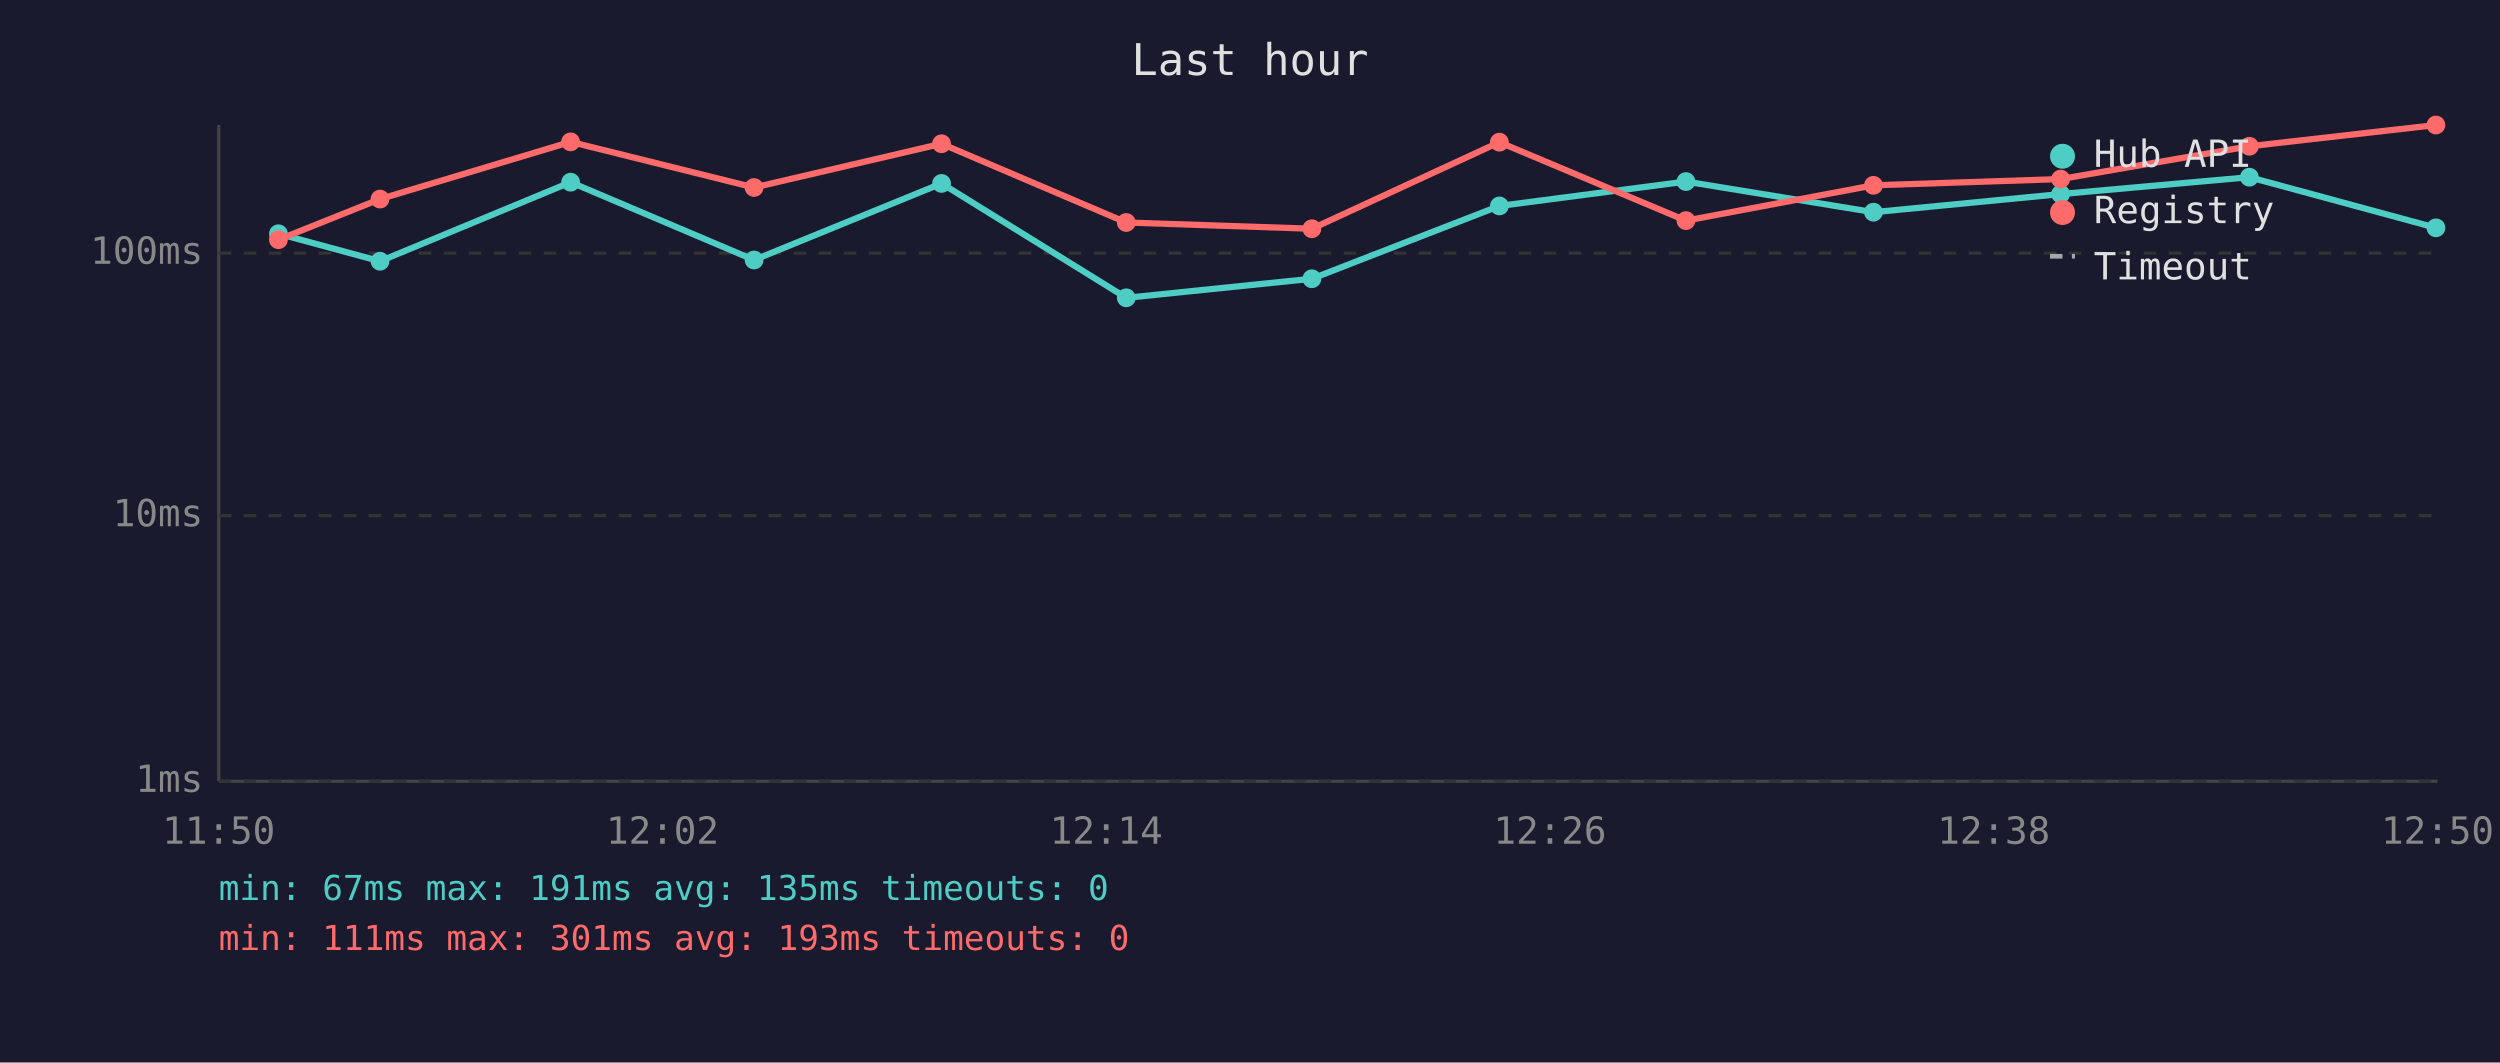
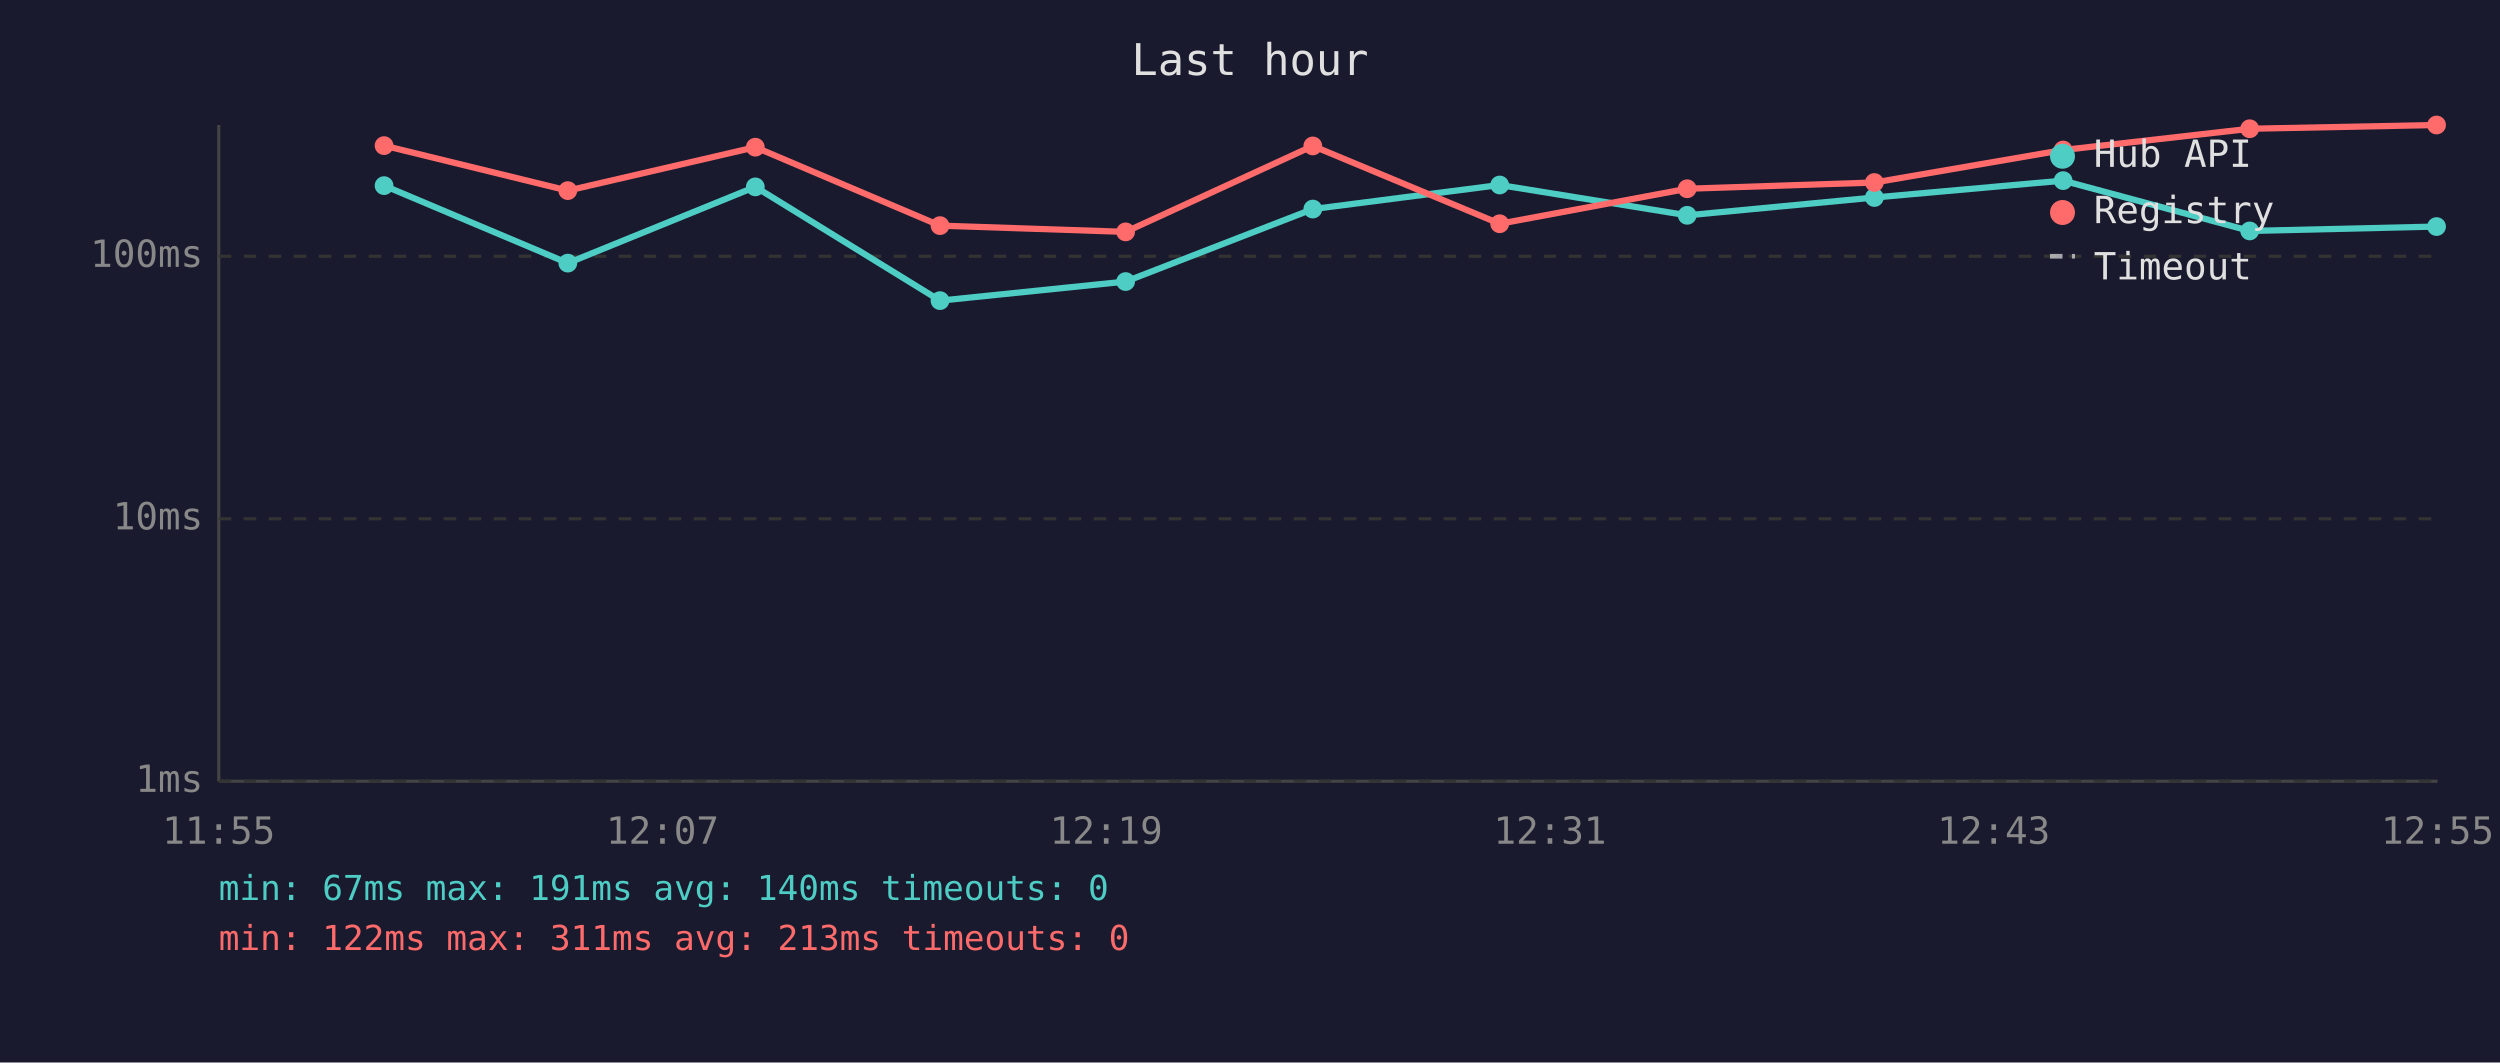
<svg xmlns="http://www.w3.org/2000/svg" viewBox="0 0 800 340" font-family="monospace" font-size="12">
  <rect width="800" height="340" fill="#1a1a2e" />
  <text x="400" y="24" fill="#e0e0e0" font-size="14" text-anchor="middle">Last hour</text>
  <line x1="70" y1="40" x2="70" y2="250" stroke="#444" stroke-width="1" />
  <line x1="70" y1="250" x2="780" y2="250" stroke="#444" stroke-width="1" />
  <line x1="70" y1="250" x2="780" y2="250" stroke="#333" stroke-width="1" stroke-dasharray="4" />
  <text x="65" y="250" fill="#888" text-anchor="end" dominant-baseline="middle">1ms</text>
-   <line x1="70" y1="165" x2="780" y2="165" stroke="#333" stroke-width="1" stroke-dasharray="4" />
-   <text x="65" y="165" fill="#888" text-anchor="end" dominant-baseline="middle">10ms</text>
-   <line x1="70" y1="81" x2="780" y2="81" stroke="#333" stroke-width="1" stroke-dasharray="4" />
-   <text x="65" y="81" fill="#888" text-anchor="end" dominant-baseline="middle">100ms</text>
-   <text x="70" y="270" fill="#888" text-anchor="middle">11:50</text>
-   <text x="212" y="270" fill="#888" text-anchor="middle">12:02</text>
-   <text x="354" y="270" fill="#888" text-anchor="middle">12:14</text>
-   <text x="496" y="270" fill="#888" text-anchor="middle">12:26</text>
-   <text x="638" y="270" fill="#888" text-anchor="middle">12:38</text>
-   <text x="780" y="270" fill="#888" text-anchor="middle">12:50</text>
-   <polyline points="89.1,74.8 121.6,83.6 182.6,58.3 241.3,83.2 301.3,58.7 360.4,95.3 419.8,89.2 479.8,65.9 539.5,58.1 599.5,67.9 659.4,62.1 719.8,56.7 779.5,72.9" fill="none" stroke="#4ecdc4" stroke-width="2" opacity="1" />
-   <circle cx="89.1" cy="74.8" r="3" fill="#4ecdc4" />
-   <circle cx="121.6" cy="83.6" r="3" fill="#4ecdc4" />
-   <circle cx="182.6" cy="58.3" r="3" fill="#4ecdc4" />
-   <circle cx="241.3" cy="83.2" r="3" fill="#4ecdc4" />
-   <circle cx="301.3" cy="58.7" r="3" fill="#4ecdc4" />
-   <circle cx="360.4" cy="95.3" r="3" fill="#4ecdc4" />
-   <circle cx="419.8" cy="89.2" r="3" fill="#4ecdc4" />
-   <circle cx="479.8" cy="65.9" r="3" fill="#4ecdc4" />
-   <circle cx="539.5" cy="58.1" r="3" fill="#4ecdc4" />
-   <circle cx="599.5" cy="67.9" r="3" fill="#4ecdc4" />
-   <circle cx="659.4" cy="62.1" r="3" fill="#4ecdc4" />
-   <circle cx="719.8" cy="56.7" r="3" fill="#4ecdc4" />
-   <circle cx="779.5" cy="72.9" r="3" fill="#4ecdc4" />
-   <polyline points="89.1,76.7 121.6,63.7 182.6,45.4 241.3,60.0 301.3,46.0 360.4,71.2 419.8,73.2 479.8,45.5 539.5,70.6 599.5,59.3 659.4,57.3 719.8,46.8 779.5,40.0" fill="none" stroke="#ff6b6b" stroke-width="2" opacity="1" />
-   <circle cx="89.1" cy="76.7" r="3" fill="#ff6b6b" />
-   <circle cx="121.6" cy="63.7" r="3" fill="#ff6b6b" />
-   <circle cx="182.6" cy="45.4" r="3" fill="#ff6b6b" />
-   <circle cx="241.3" cy="60.0" r="3" fill="#ff6b6b" />
-   <circle cx="301.3" cy="46.0" r="3" fill="#ff6b6b" />
-   <circle cx="360.4" cy="71.2" r="3" fill="#ff6b6b" />
-   <circle cx="419.8" cy="73.2" r="3" fill="#ff6b6b" />
-   <circle cx="479.8" cy="45.5" r="3" fill="#ff6b6b" />
-   <circle cx="539.5" cy="70.6" r="3" fill="#ff6b6b" />
-   <circle cx="599.5" cy="59.3" r="3" fill="#ff6b6b" />
-   <circle cx="659.4" cy="57.3" r="3" fill="#ff6b6b" />
-   <circle cx="719.8" cy="46.8" r="3" fill="#ff6b6b" />
-   <circle cx="779.5" cy="40.0" r="3" fill="#ff6b6b" />
+   <line x1="70" y1="166" x2="780" y2="166" stroke="#333" stroke-width="1" stroke-dasharray="4" />
+   <text x="65" y="166" fill="#888" text-anchor="end" dominant-baseline="middle">10ms</text>
+   <line x1="70" y1="82" x2="780" y2="82" stroke="#333" stroke-width="1" stroke-dasharray="4" />
+   <text x="65" y="82" fill="#888" text-anchor="end" dominant-baseline="middle">100ms</text>
+   <text x="70" y="270" fill="#888" text-anchor="middle">11:55</text>
+   <text x="212" y="270" fill="#888" text-anchor="middle">12:07</text>
+   <text x="354" y="270" fill="#888" text-anchor="middle">12:19</text>
+   <text x="496" y="270" fill="#888" text-anchor="middle">12:31</text>
+   <text x="638" y="270" fill="#888" text-anchor="middle">12:43</text>
+   <text x="780" y="270" fill="#888" text-anchor="middle">12:55</text>
+   <polyline points="122.9,59.4 181.7,84.2 241.7,59.8 300.8,96.2 360.2,90.1 420.1,66.9 479.9,59.2 539.9,68.9 599.8,63.2 660.2,57.8 719.9,73.9 779.7,72.5" fill="none" stroke="#4ecdc4" stroke-width="2" opacity="1" />
+   <circle cx="122.9" cy="59.4" r="3" fill="#4ecdc4" />
+   <circle cx="181.7" cy="84.2" r="3" fill="#4ecdc4" />
+   <circle cx="241.7" cy="59.8" r="3" fill="#4ecdc4" />
+   <circle cx="300.8" cy="96.2" r="3" fill="#4ecdc4" />
+   <circle cx="360.2" cy="90.1" r="3" fill="#4ecdc4" />
+   <circle cx="420.1" cy="66.9" r="3" fill="#4ecdc4" />
+   <circle cx="479.9" cy="59.2" r="3" fill="#4ecdc4" />
+   <circle cx="539.9" cy="68.9" r="3" fill="#4ecdc4" />
+   <circle cx="599.8" cy="63.2" r="3" fill="#4ecdc4" />
+   <circle cx="660.2" cy="57.8" r="3" fill="#4ecdc4" />
+   <circle cx="719.9" cy="73.9" r="3" fill="#4ecdc4" />
+   <circle cx="779.7" cy="72.5" r="3" fill="#4ecdc4" />
+   <polyline points="122.9,46.6 181.7,61.0 241.7,47.1 300.8,72.2 360.2,74.2 420.1,46.7 479.9,71.6 539.9,60.4 599.8,58.4 660.2,48.0 719.9,41.2 779.7,40.0" fill="none" stroke="#ff6b6b" stroke-width="2" opacity="1" />
+   <circle cx="122.9" cy="46.6" r="3" fill="#ff6b6b" />
+   <circle cx="181.7" cy="61.0" r="3" fill="#ff6b6b" />
+   <circle cx="241.7" cy="47.1" r="3" fill="#ff6b6b" />
+   <circle cx="300.8" cy="72.2" r="3" fill="#ff6b6b" />
+   <circle cx="360.2" cy="74.2" r="3" fill="#ff6b6b" />
+   <circle cx="420.1" cy="46.7" r="3" fill="#ff6b6b" />
+   <circle cx="479.9" cy="71.6" r="3" fill="#ff6b6b" />
+   <circle cx="539.9" cy="60.4" r="3" fill="#ff6b6b" />
+   <circle cx="599.8" cy="58.4" r="3" fill="#ff6b6b" />
+   <circle cx="660.2" cy="48.0" r="3" fill="#ff6b6b" />
+   <circle cx="719.9" cy="41.2" r="3" fill="#ff6b6b" />
+   <circle cx="779.7" cy="40.0" r="3" fill="#ff6b6b" />
  <circle cx="660" cy="50" r="4" fill="#4ecdc4" />
  <text x="670" y="50" fill="#e0e0e0" dominant-baseline="middle">Hub API</text>
  <circle cx="660" cy="68" r="4" fill="#ff6b6b" />
  <text x="670" y="68" fill="#e0e0e0" dominant-baseline="middle">Registry</text>
  <line x1="656" y1="82" x2="664" y2="82" stroke="#e0e0e0" stroke-width="1.5" stroke-dasharray="4,3" opacity="0.7" />
  <text x="670" y="86" fill="#e0e0e0" dominant-baseline="middle">Timeout</text>
-   <text x="70" y="288" fill="#4ecdc4" font-size="11">min: 67ms  max: 191ms  avg: 135ms  timeouts: 0</text>
-   <text x="70" y="304" fill="#ff6b6b" font-size="11">min: 111ms  max: 301ms  avg: 193ms  timeouts: 0</text>
+   <text x="70" y="288" fill="#4ecdc4" font-size="11">min: 67ms  max: 191ms  avg: 140ms  timeouts: 0</text>
+   <text x="70" y="304" fill="#ff6b6b" font-size="11">min: 122ms  max: 311ms  avg: 213ms  timeouts: 0</text>
</svg>
